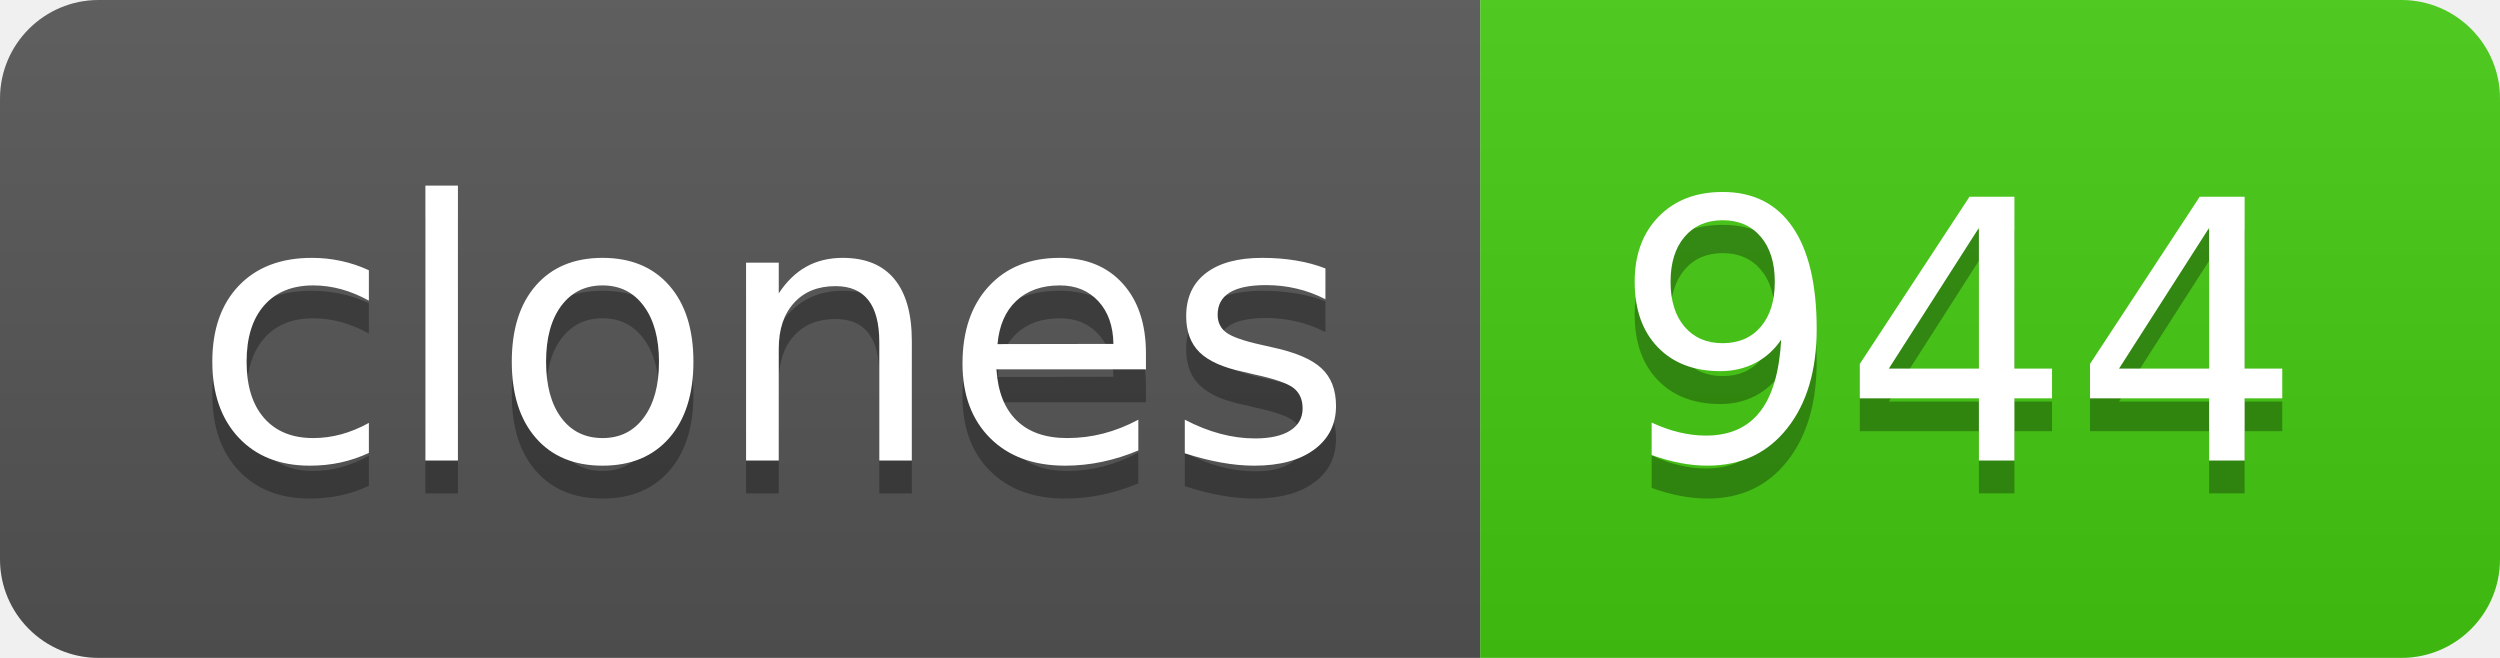
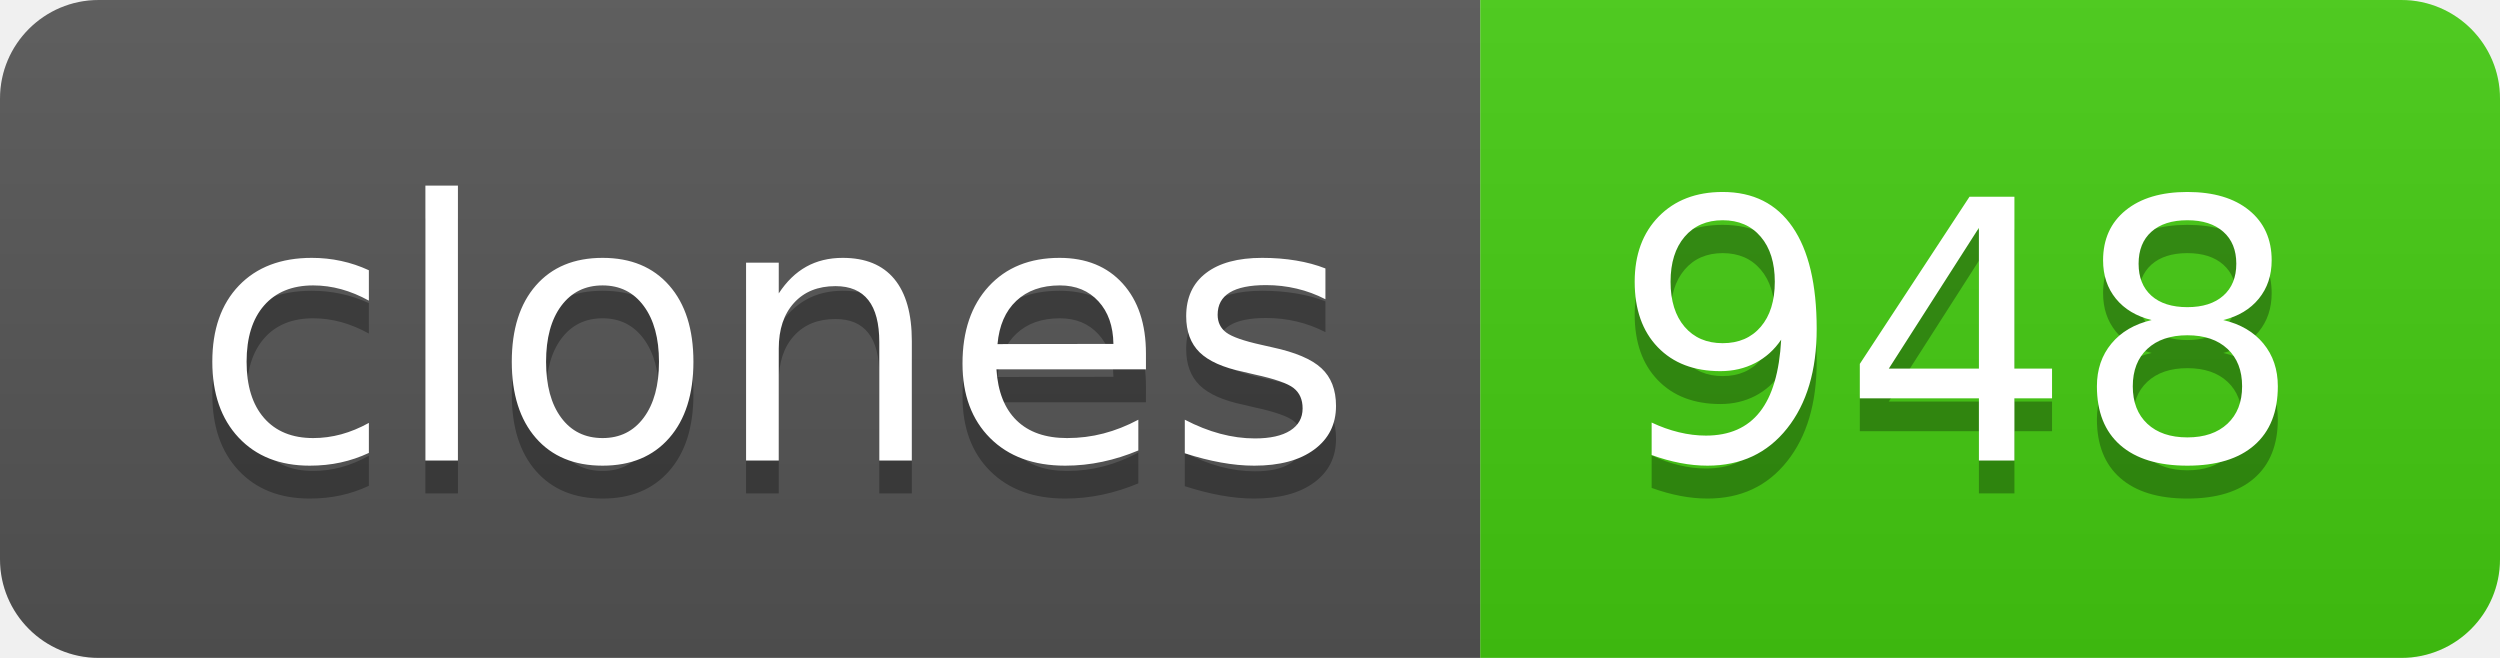
- <svg xmlns="http://www.w3.org/2000/svg" width="76" height="20" role="img" aria-label="clones: 944">
+ <svg xmlns="http://www.w3.org/2000/svg" width="76" height="20" role="img" aria-label="clones: 948">
  <linearGradient id="s" x2="0" y2="100%">
    <stop offset="0" stop-color="#bbb" stop-opacity=".1" />
    <stop offset="1" stop-opacity=".1" />
  </linearGradient>
  <clipPath id="r">
    <rect width="76" height="20" rx="3" fill="#fff" />
  </clipPath>
  <g clip-path="url(#r)">
    <rect width="45" height="20" fill="#555" />
    <rect x="45" width="31" height="20" fill="#4c1" />
    <rect width="76" height="20" fill="url(#s)" />
  </g>
  <g fill="#fff" text-anchor="middle" font-family="Verdana,Geneva,DejaVu Sans,sans-serif" text-rendering="geometricPrecision" font-size="110">
    <text aria-hidden="true" x="235" y="150" fill="#010101" fill-opacity=".3" transform="scale(.1)" textLength="350">clones</text>
    <text x="235" y="140" transform="scale(.1)" fill="#fff" textLength="350">clones</text>
-     <text aria-hidden="true" x="595" y="150" fill="#010101" fill-opacity=".3" transform="scale(.1)" textLength="210">944</text>
-     <text x="595" y="140" transform="scale(.1)" fill="#fff" textLength="210">944</text>
+     <text aria-hidden="true" x="595" y="150" fill="#010101" fill-opacity=".3" transform="scale(.1)" textLength="210">948</text>
+     <text x="595" y="140" transform="scale(.1)" fill="#fff" textLength="210">948</text>
  </g>
</svg>
